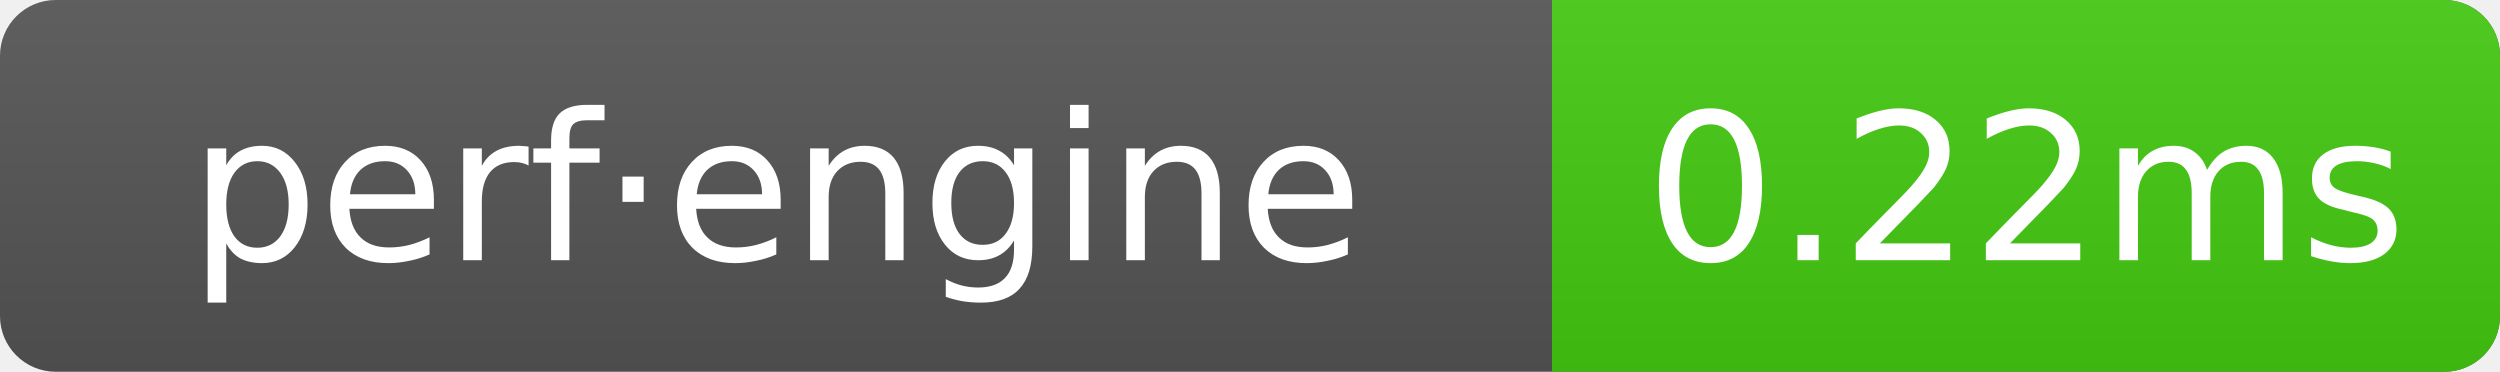
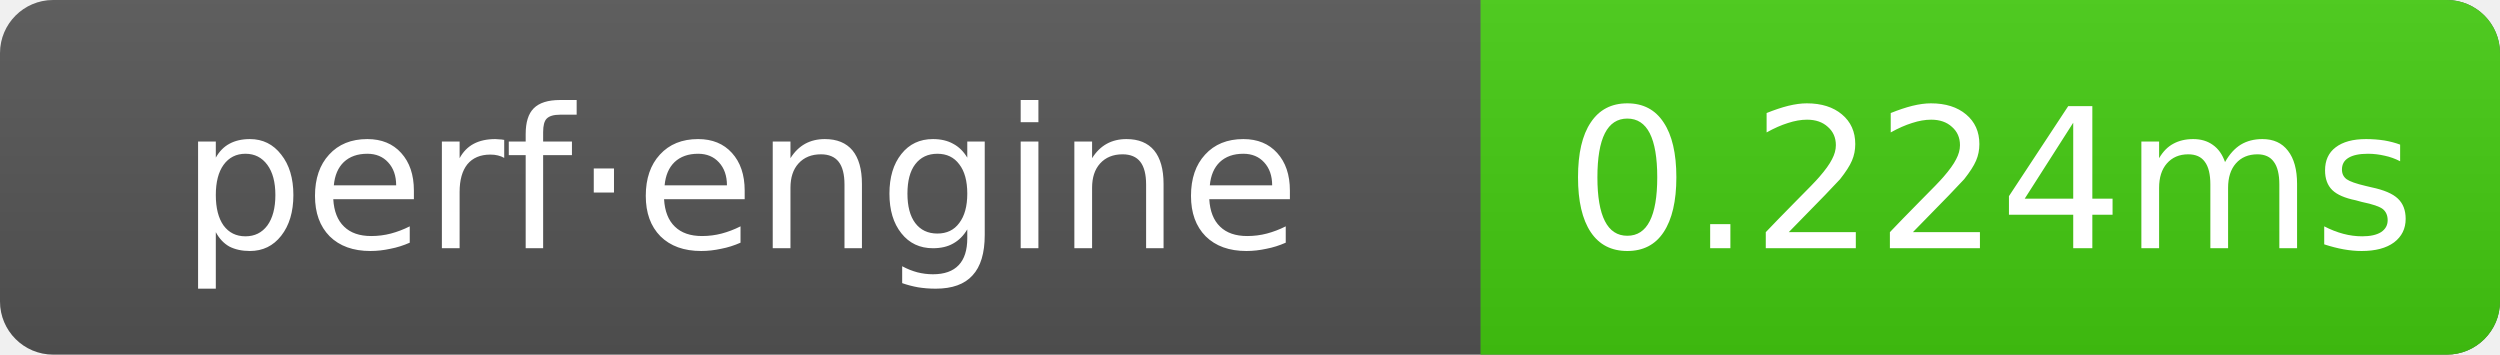
- <svg xmlns="http://www.w3.org/2000/svg" width="134.5" height="20" role="img" aria-label="perf·engine: 0.22ms">
+ <svg xmlns="http://www.w3.org/2000/svg" width="141" height="20" role="img" aria-label="perf·engine: 0.224ms">
  <linearGradient id="g" x2="0" y2="100%">
    <stop offset="0" stop-color="#bbb" stop-opacity=".1" />
    <stop offset="1" stop-opacity=".1" />
  </linearGradient>
  <clipPath id="r">
-     <rect width="134.5" height="20" rx="3" fill="#fff" />
+     <rect width="141" height="20" rx="3" fill="#fff" />
  </clipPath>
  <g clip-path="url(#r)">
-     <rect width="134.5" height="20" fill="#555" />
-     <rect x="83.5" width="51" height="20" fill="#4c1" />
-     <rect width="134.5" height="20" fill="url(#g)" />
+     <rect width="141" height="20" fill="#555" />
+     <rect x="83.5" width="57.5" height="20" fill="#4c1" />
+     <rect width="141" height="20" fill="url(#g)" />
  </g>
  <g text-anchor="middle" font-family="Verdana,Geneva,DejaVu Sans,sans-serif" font-size="11" fill="#fff">
    <text x="41.75" y="14">perf·engine</text>
-     <text x="109" y="14">0.22ms</text>
+     <text x="112.25" y="14">0.224ms</text>
  </g>
</svg>
